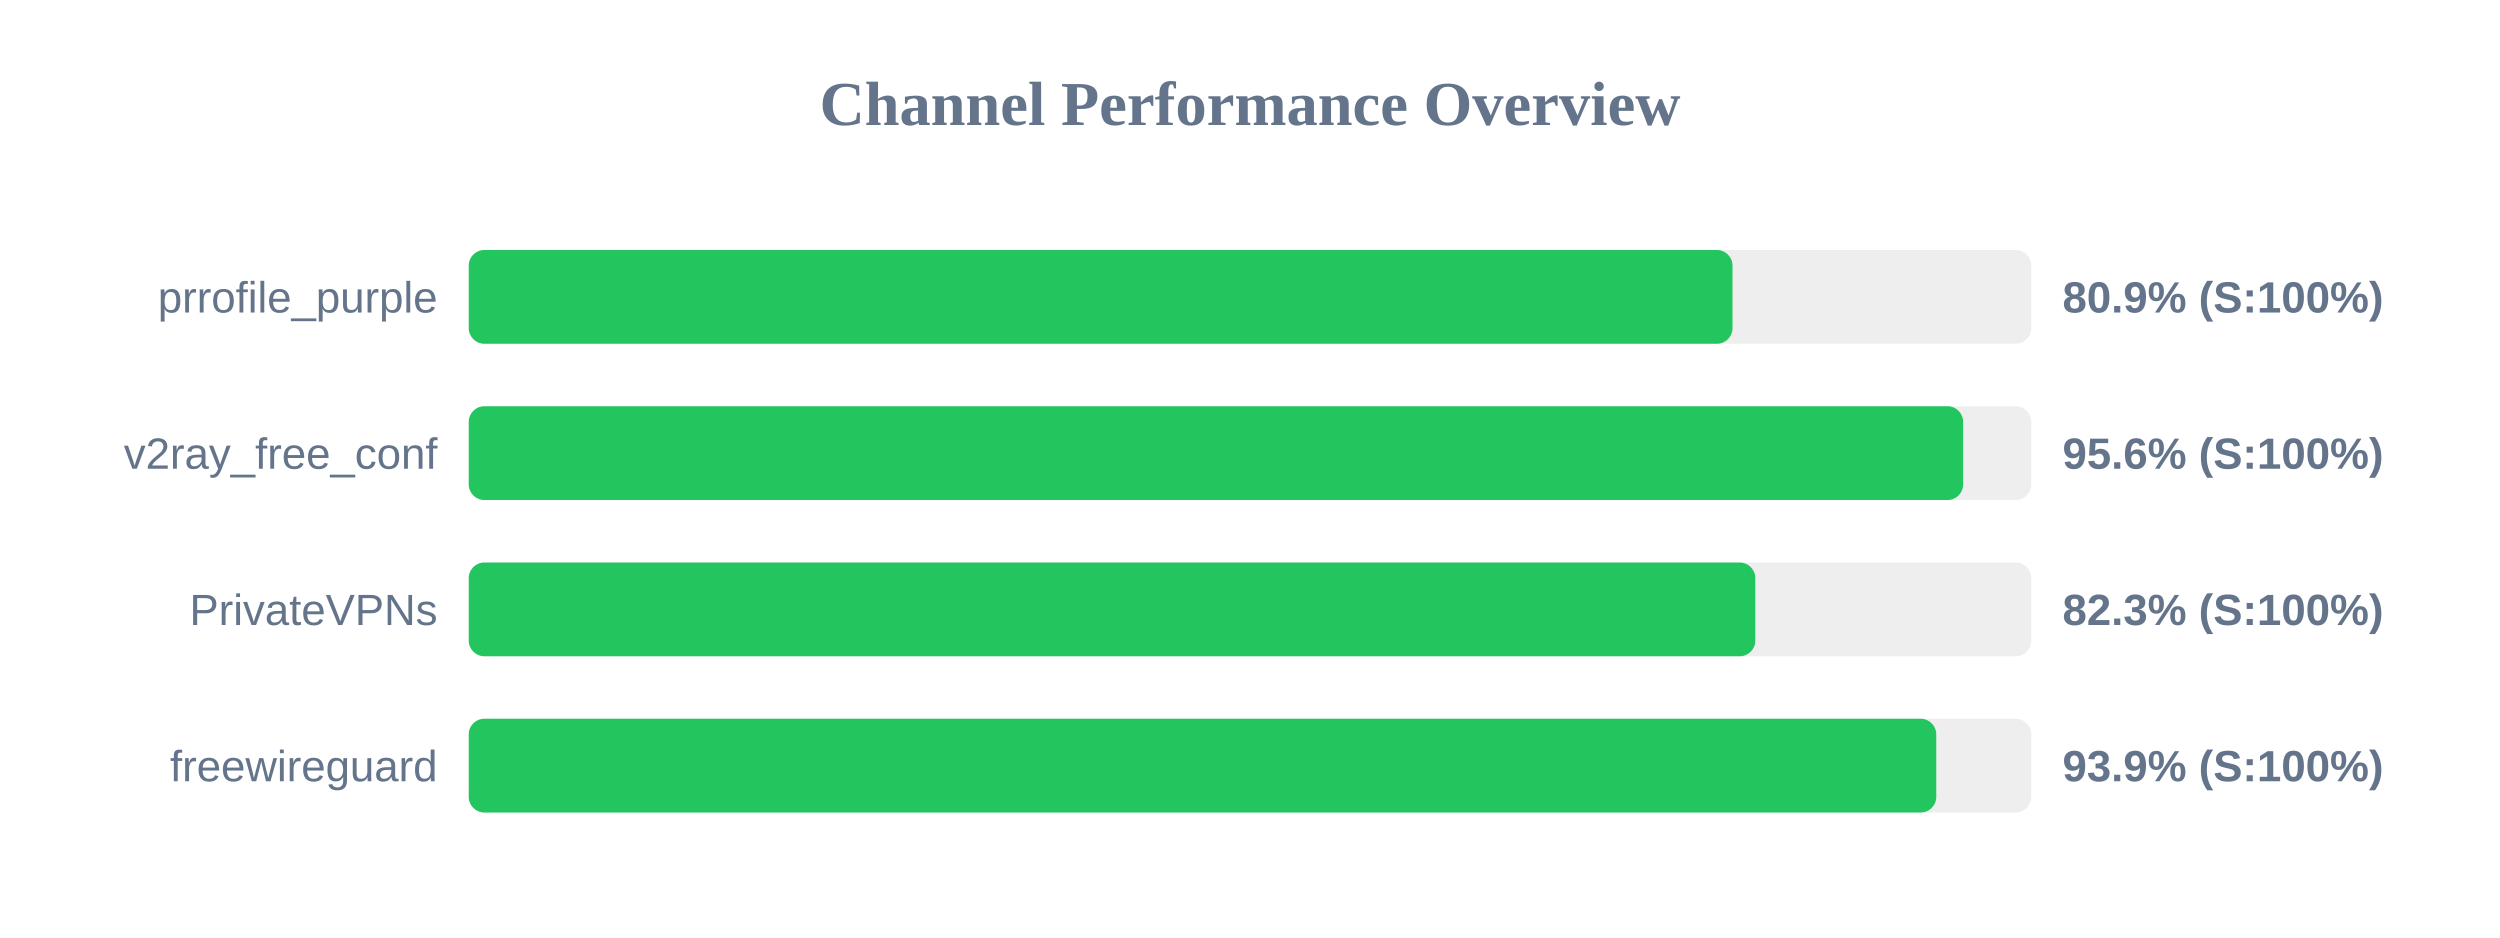
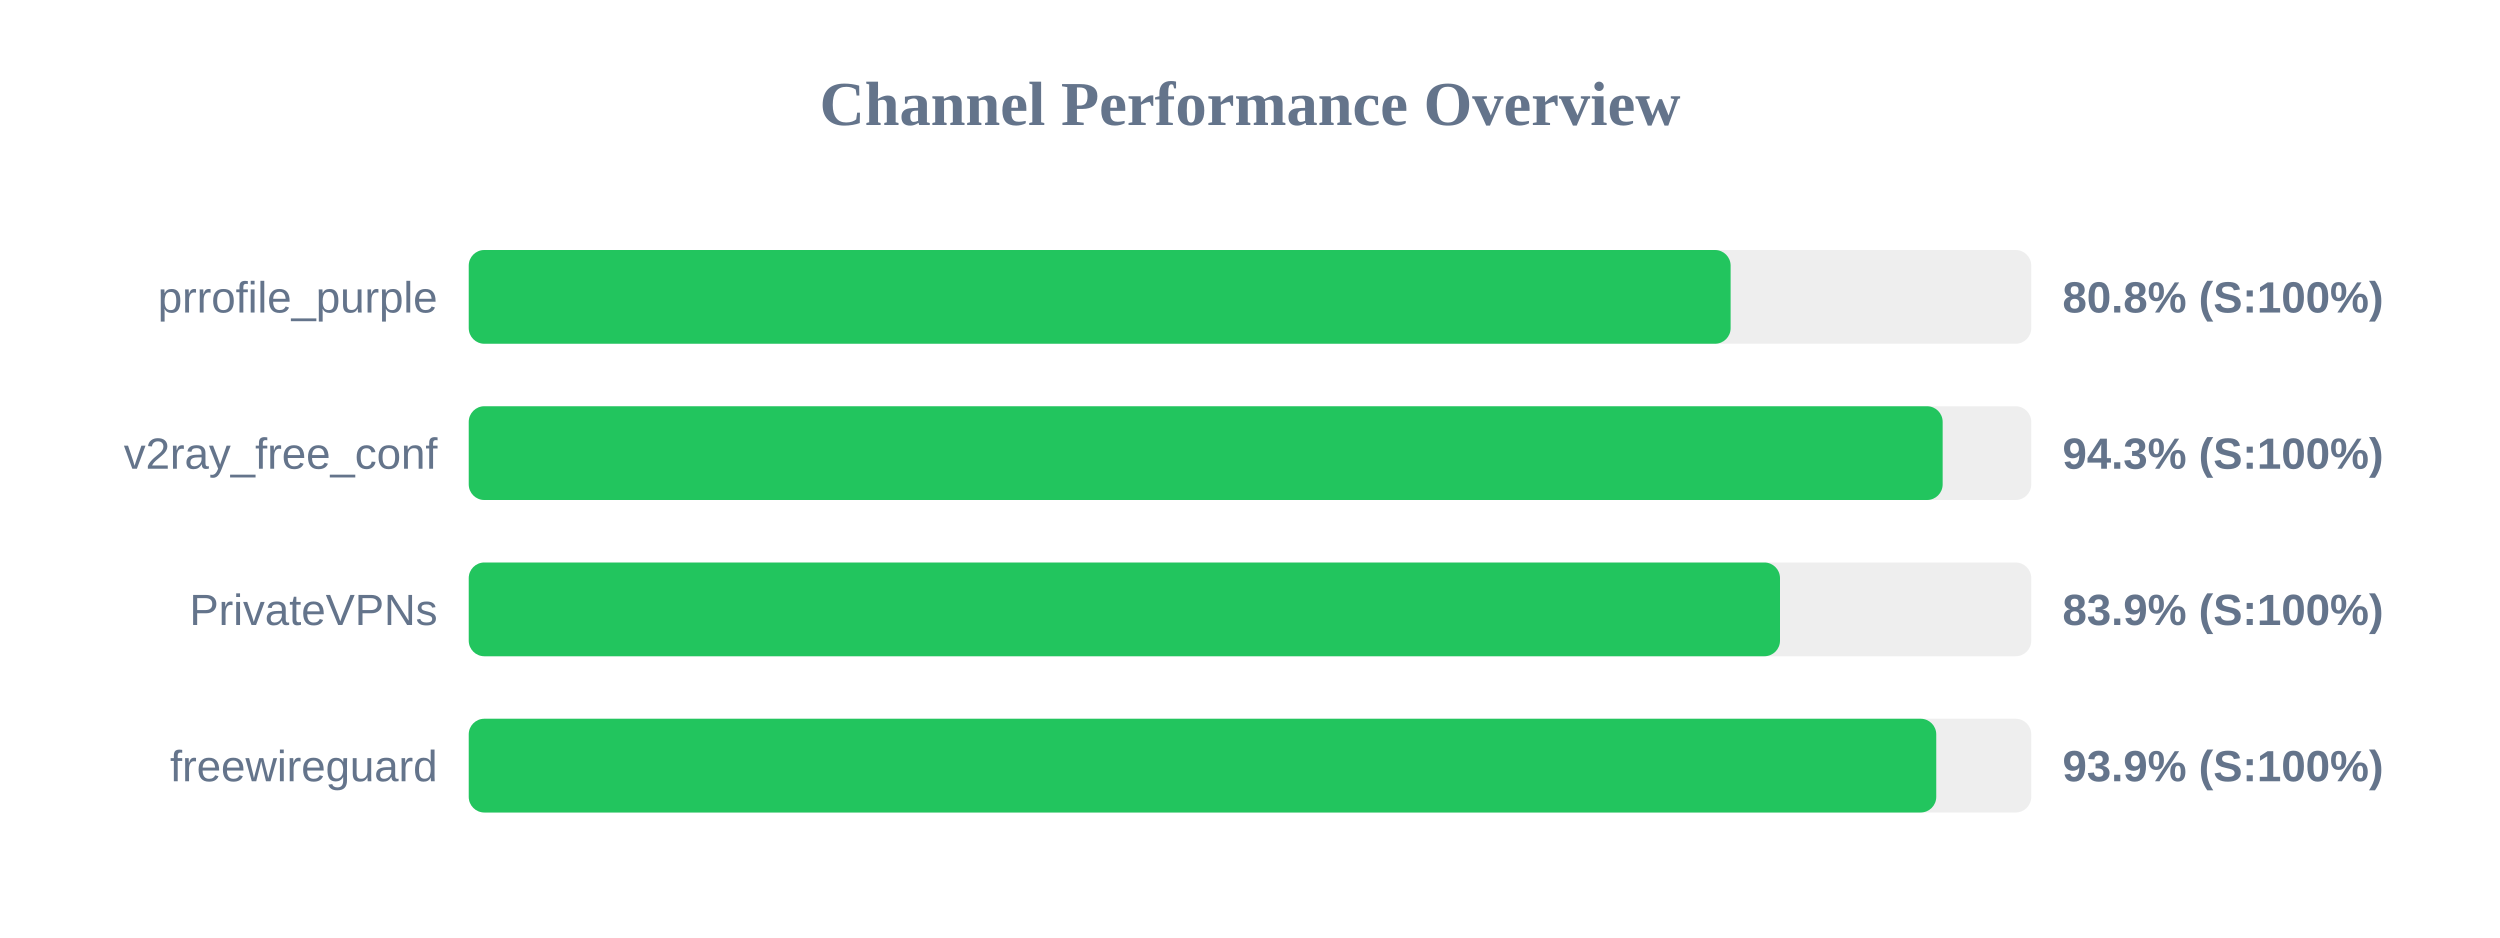
<svg xmlns="http://www.w3.org/2000/svg" width="800" height="300" version="1.1">
  <style>
        .row { font: 14px Arial; fill: #64748b; }
        .score { font: bold 14px Arial; fill: #64748b; }
    </style>
  <text x="400" y="40" text-anchor="middle" font-size="20px" font-weight="bold" fill="#64748b">Channel Performance Overview</text>
  <rect x="150" y="80" width="500" height="30" fill="#eee" rx="5" />
-   <rect x="150" y="80" width="404.4" height="30" fill="#22c55e" rx="5" />
+   <rect x="150" y="80" width="403.8" height="30" fill="#22c55e" rx="5" />
  <text x="140" y="100" text-anchor="end" class="row">prrofile_purple</text>
-   <text x="660" y="100" text-anchor="start" class="score">80.9% (S:100%)</text>
+   <text x="660" y="100" text-anchor="start" class="score">80.8% (S:100%)</text>
  <rect x="150" y="130" width="500" height="30" fill="#eee" rx="5" />
-   <rect x="150" y="130" width="478.2" height="30" fill="#22c55e" rx="5" />
+   <rect x="150" y="130" width="471.65" height="30" fill="#22c55e" rx="5" />
  <text x="140" y="150" text-anchor="end" class="row">v2ray_free_conf</text>
-   <text x="660" y="150" text-anchor="start" class="score">95.6% (S:100%)</text>
+   <text x="660" y="150" text-anchor="start" class="score">94.3% (S:100%)</text>
  <rect x="150" y="180" width="500" height="30" fill="#eee" rx="5" />
-   <rect x="150" y="180" width="411.7" height="30" fill="#22c55e" rx="5" />
+   <rect x="150" y="180" width="419.6" height="30" fill="#22c55e" rx="5" />
  <text x="140" y="200" text-anchor="end" class="row">PrivateVPNs</text>
-   <text x="660" y="200" text-anchor="start" class="score">82.3% (S:100%)</text>
+   <text x="660" y="200" text-anchor="start" class="score">83.9% (S:100%)</text>
  <rect x="150" y="230" width="500" height="30" fill="#eee" rx="5" />
  <rect x="150" y="230" width="469.6" height="30" fill="#22c55e" rx="5" />
  <text x="140" y="250" text-anchor="end" class="row">freewireguard</text>
  <text x="660" y="250" text-anchor="start" class="score">93.9% (S:100%)</text>
</svg>
